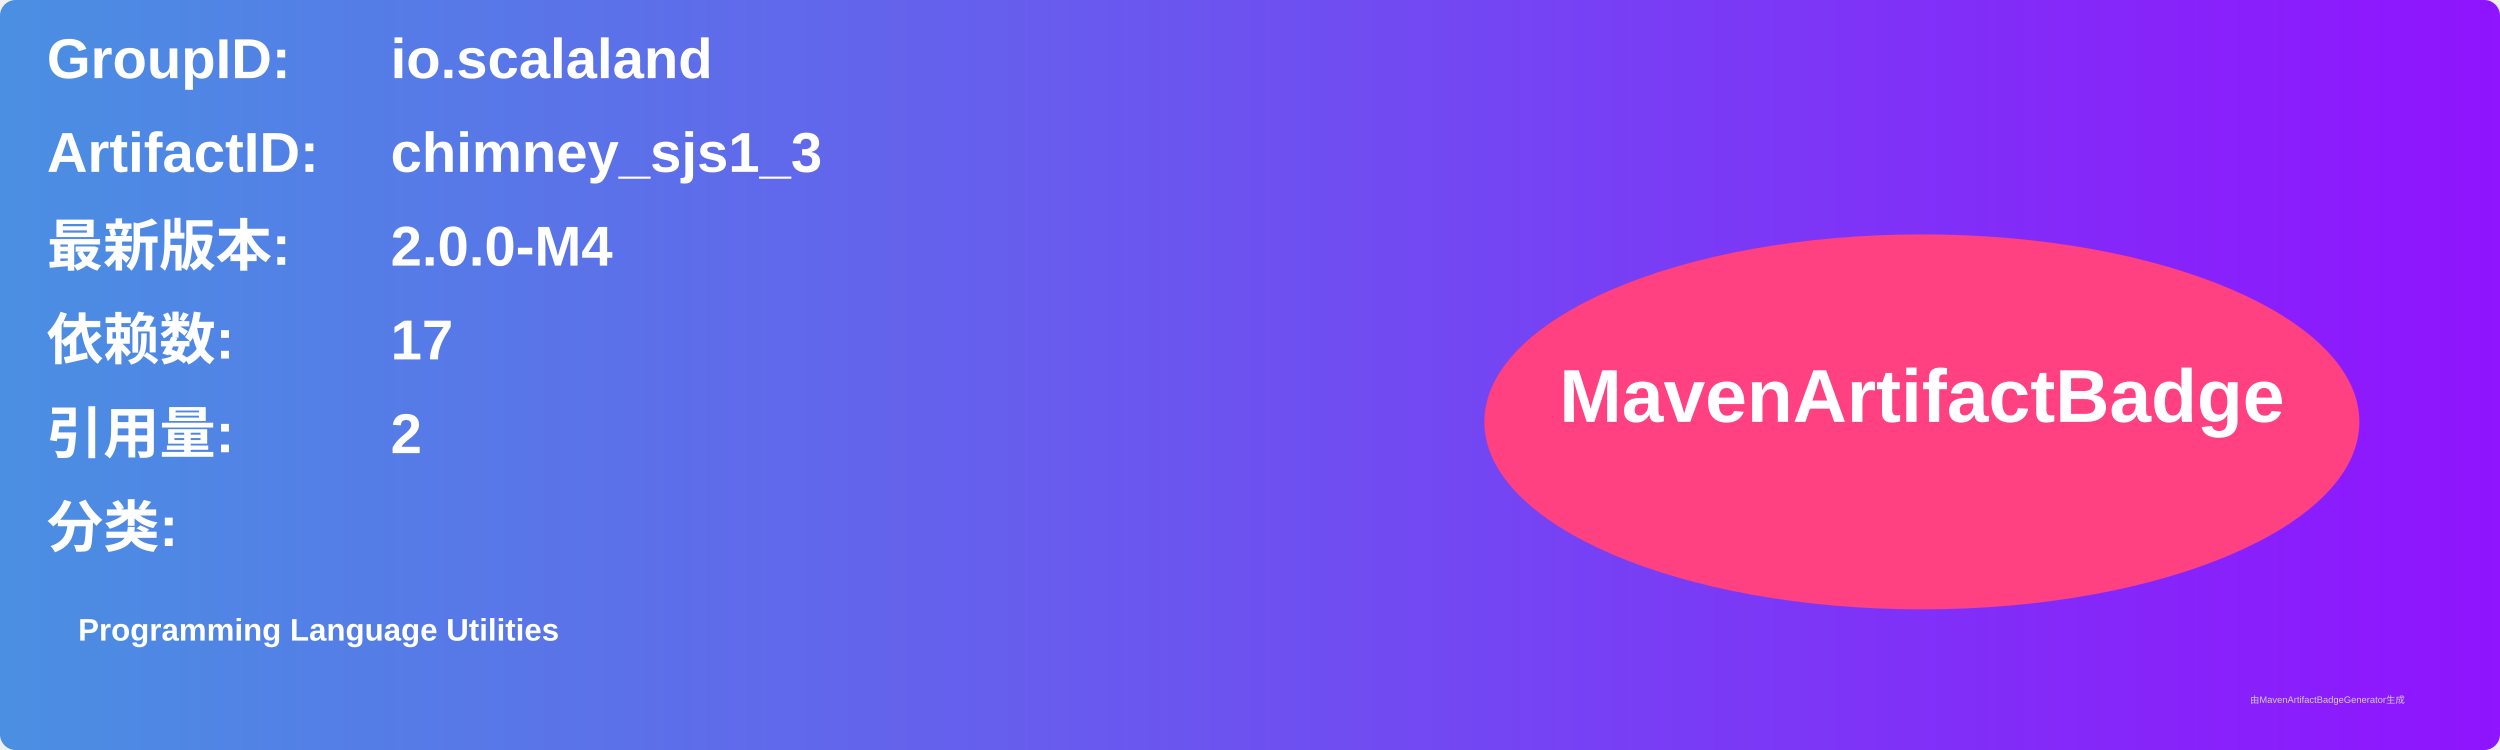
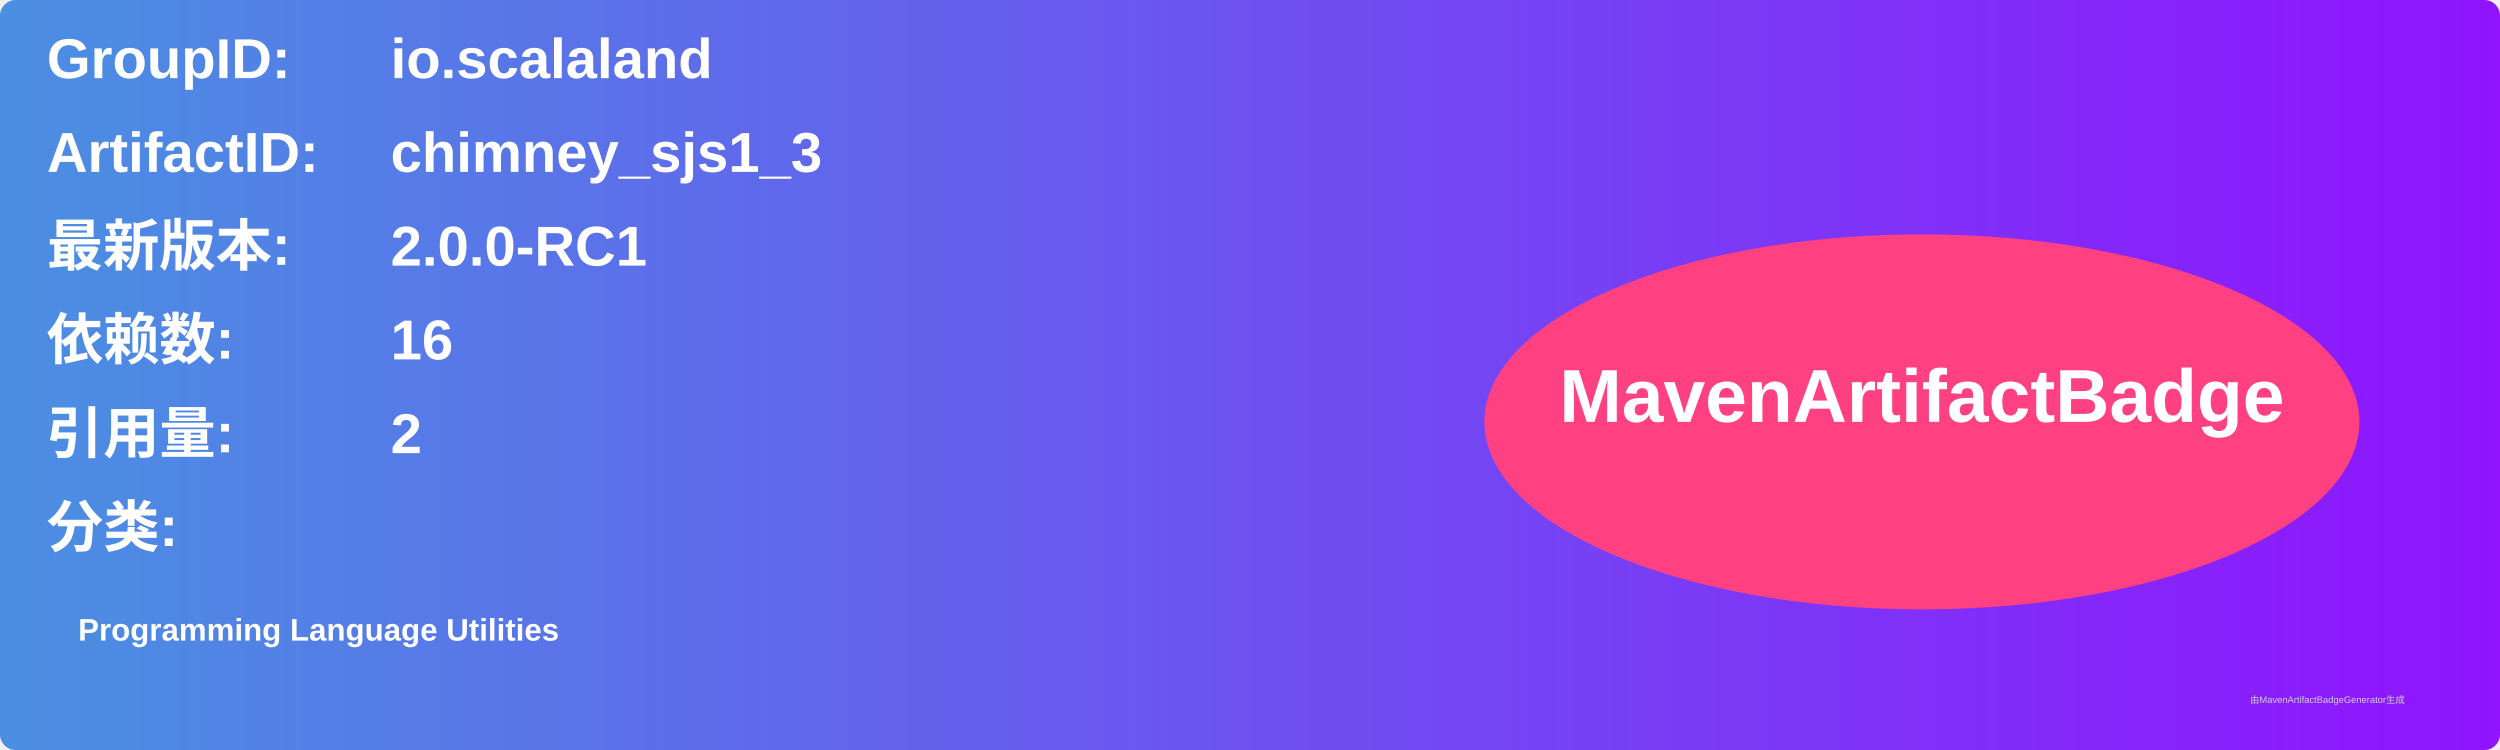
<svg xmlns="http://www.w3.org/2000/svg" width="800" height="240" viewBox="0 0 800 240">
  <linearGradient id="grad" x1="0%" y1="0%" x2="100%" y2="0%">
    <stop offset="0%" stop-color="#4a90e2" />
    <stop offset="100%" stop-color="#9013fe" />
  </linearGradient>
  <rect width="100%" height="100%" rx="5" ry="5" fill="url(#grad)" />
  <g transform="translate(15, 15)">
    <text x="0" y="10" font-family="Arial" font-size="18" fill="white" font-weight="bold" width="260">GroupID:</text>
    <text x="110" y="10" font-family="Arial" font-size="18" fill="white" font-weight="bold" width="460">io.scalaland</text>
    <text x="0" y="40" font-family="Arial" font-size="18" fill="white" font-weight="bold" width="260">ArtifactID:</text>
    <text x="110" y="40" font-family="Arial" font-size="18" fill="white" font-weight="bold" width="460">chimney_sjs1_3</text>
    <text x="0" y="70" font-family="Arial" font-size="18" fill="white" font-weight="bold">最新版本:</text>
    <text x="110" y="70" font-family="Arial" font-size="18" fill="white" font-weight="bold">
-       <tspan font-weight="bold">2.0.0-M4</tspan>
+       <tspan font-weight="bold">2.0.0-RC1</tspan>
    </text>
    <text x="0" y="100" font-family="Arial" font-size="18" fill="white" font-weight="bold">依赖数: </text>
    <text x="110" y="100" font-family="Arial" font-size="18" fill="white">
-       <tspan font-weight="bold">17</tspan>
+       <tspan font-weight="bold">16</tspan>
    </text>
    <text x="0" y="130" font-family="Arial" font-size="18" fill="white" font-weight="bold">引用量: </text>
    <text x="110" y="130" font-family="Arial" font-size="18" fill="white">
      <tspan font-weight="bold">2</tspan>
    </text>
    <text x="0" y="160" font-family="Arial" font-size="18" fill="white" font-weight="bold">分类:</text>
    <text x="10" y="190" font-family="Arial" font-size="10" fill="white">
      <tspan font-weight="bold">Programming Language Utilities</tspan>
    </text>
    <ellipse cx="600" cy="120" rx="140" ry="60" fill="#ff4081" />
    <text x="600" y="120" text-anchor="middle" font-family="Arial" font-size="24" fill="white" font-weight="bold">MavenArtifactBadge</text>
  </g>
  <text x="720" y="225" font-family="Arial" font-size="3" fill="#d0d0d0">由MavenArtifactBadgeGenerator生成</text>
</svg>
